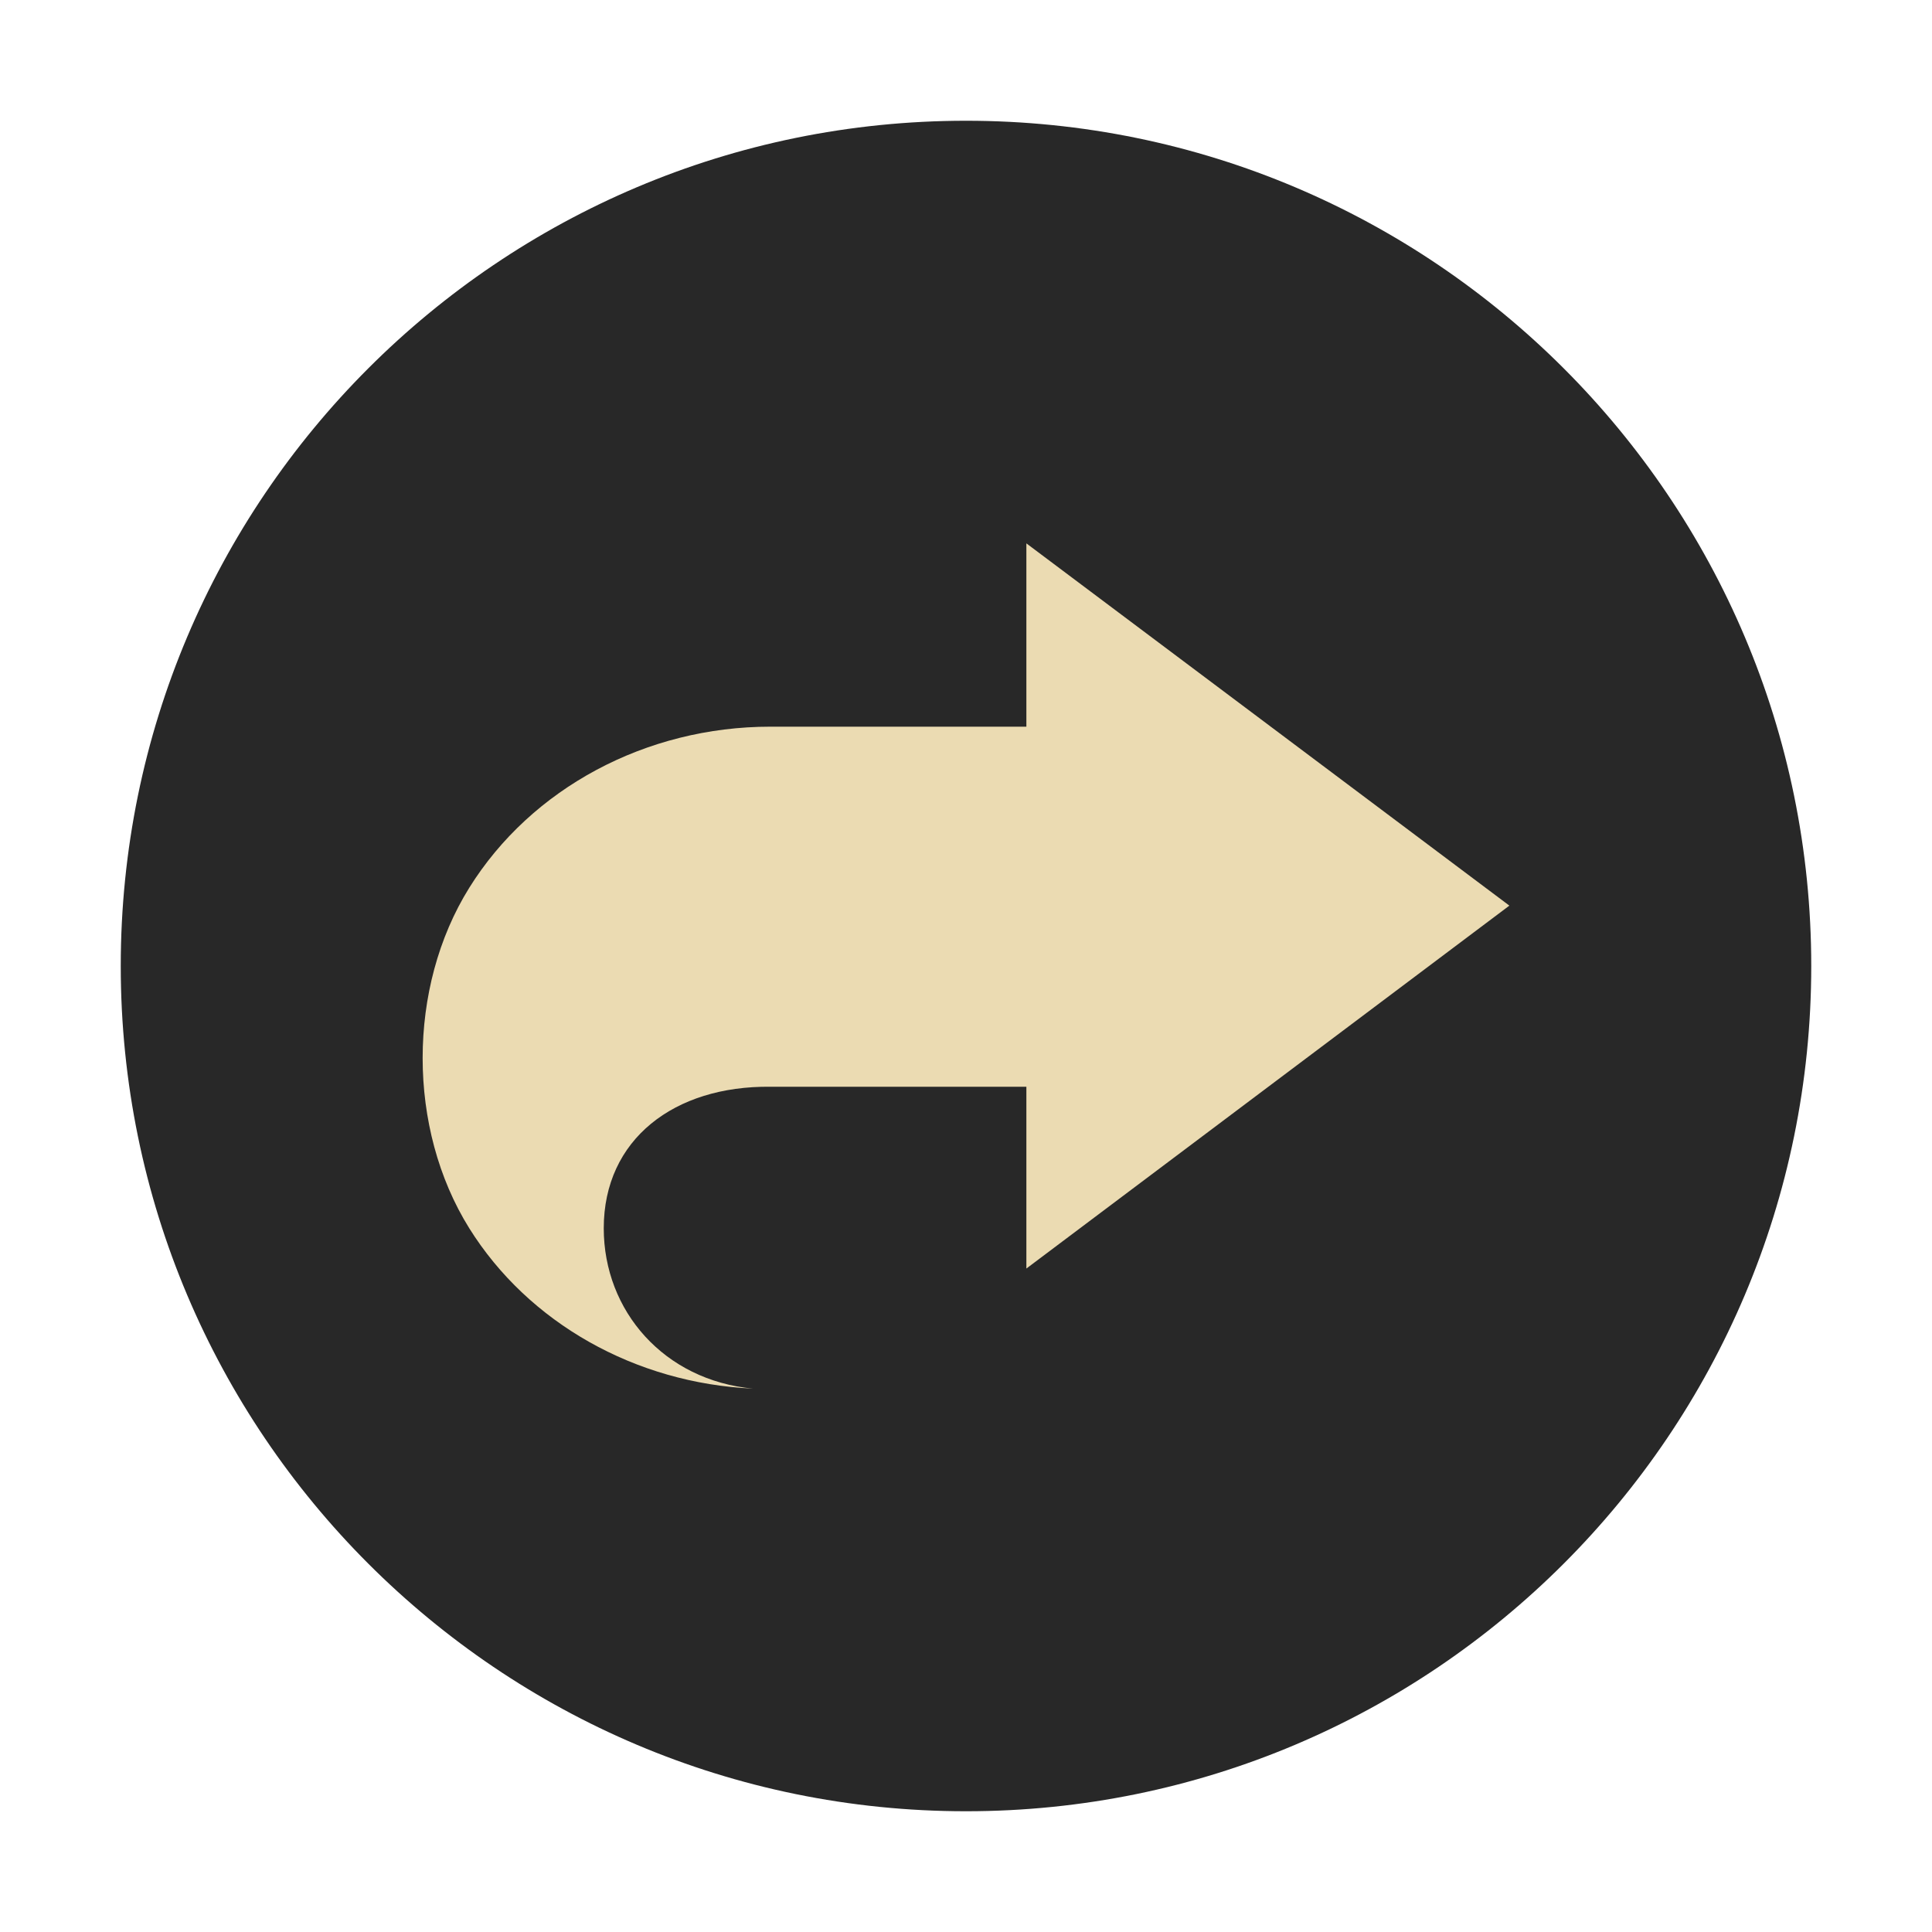
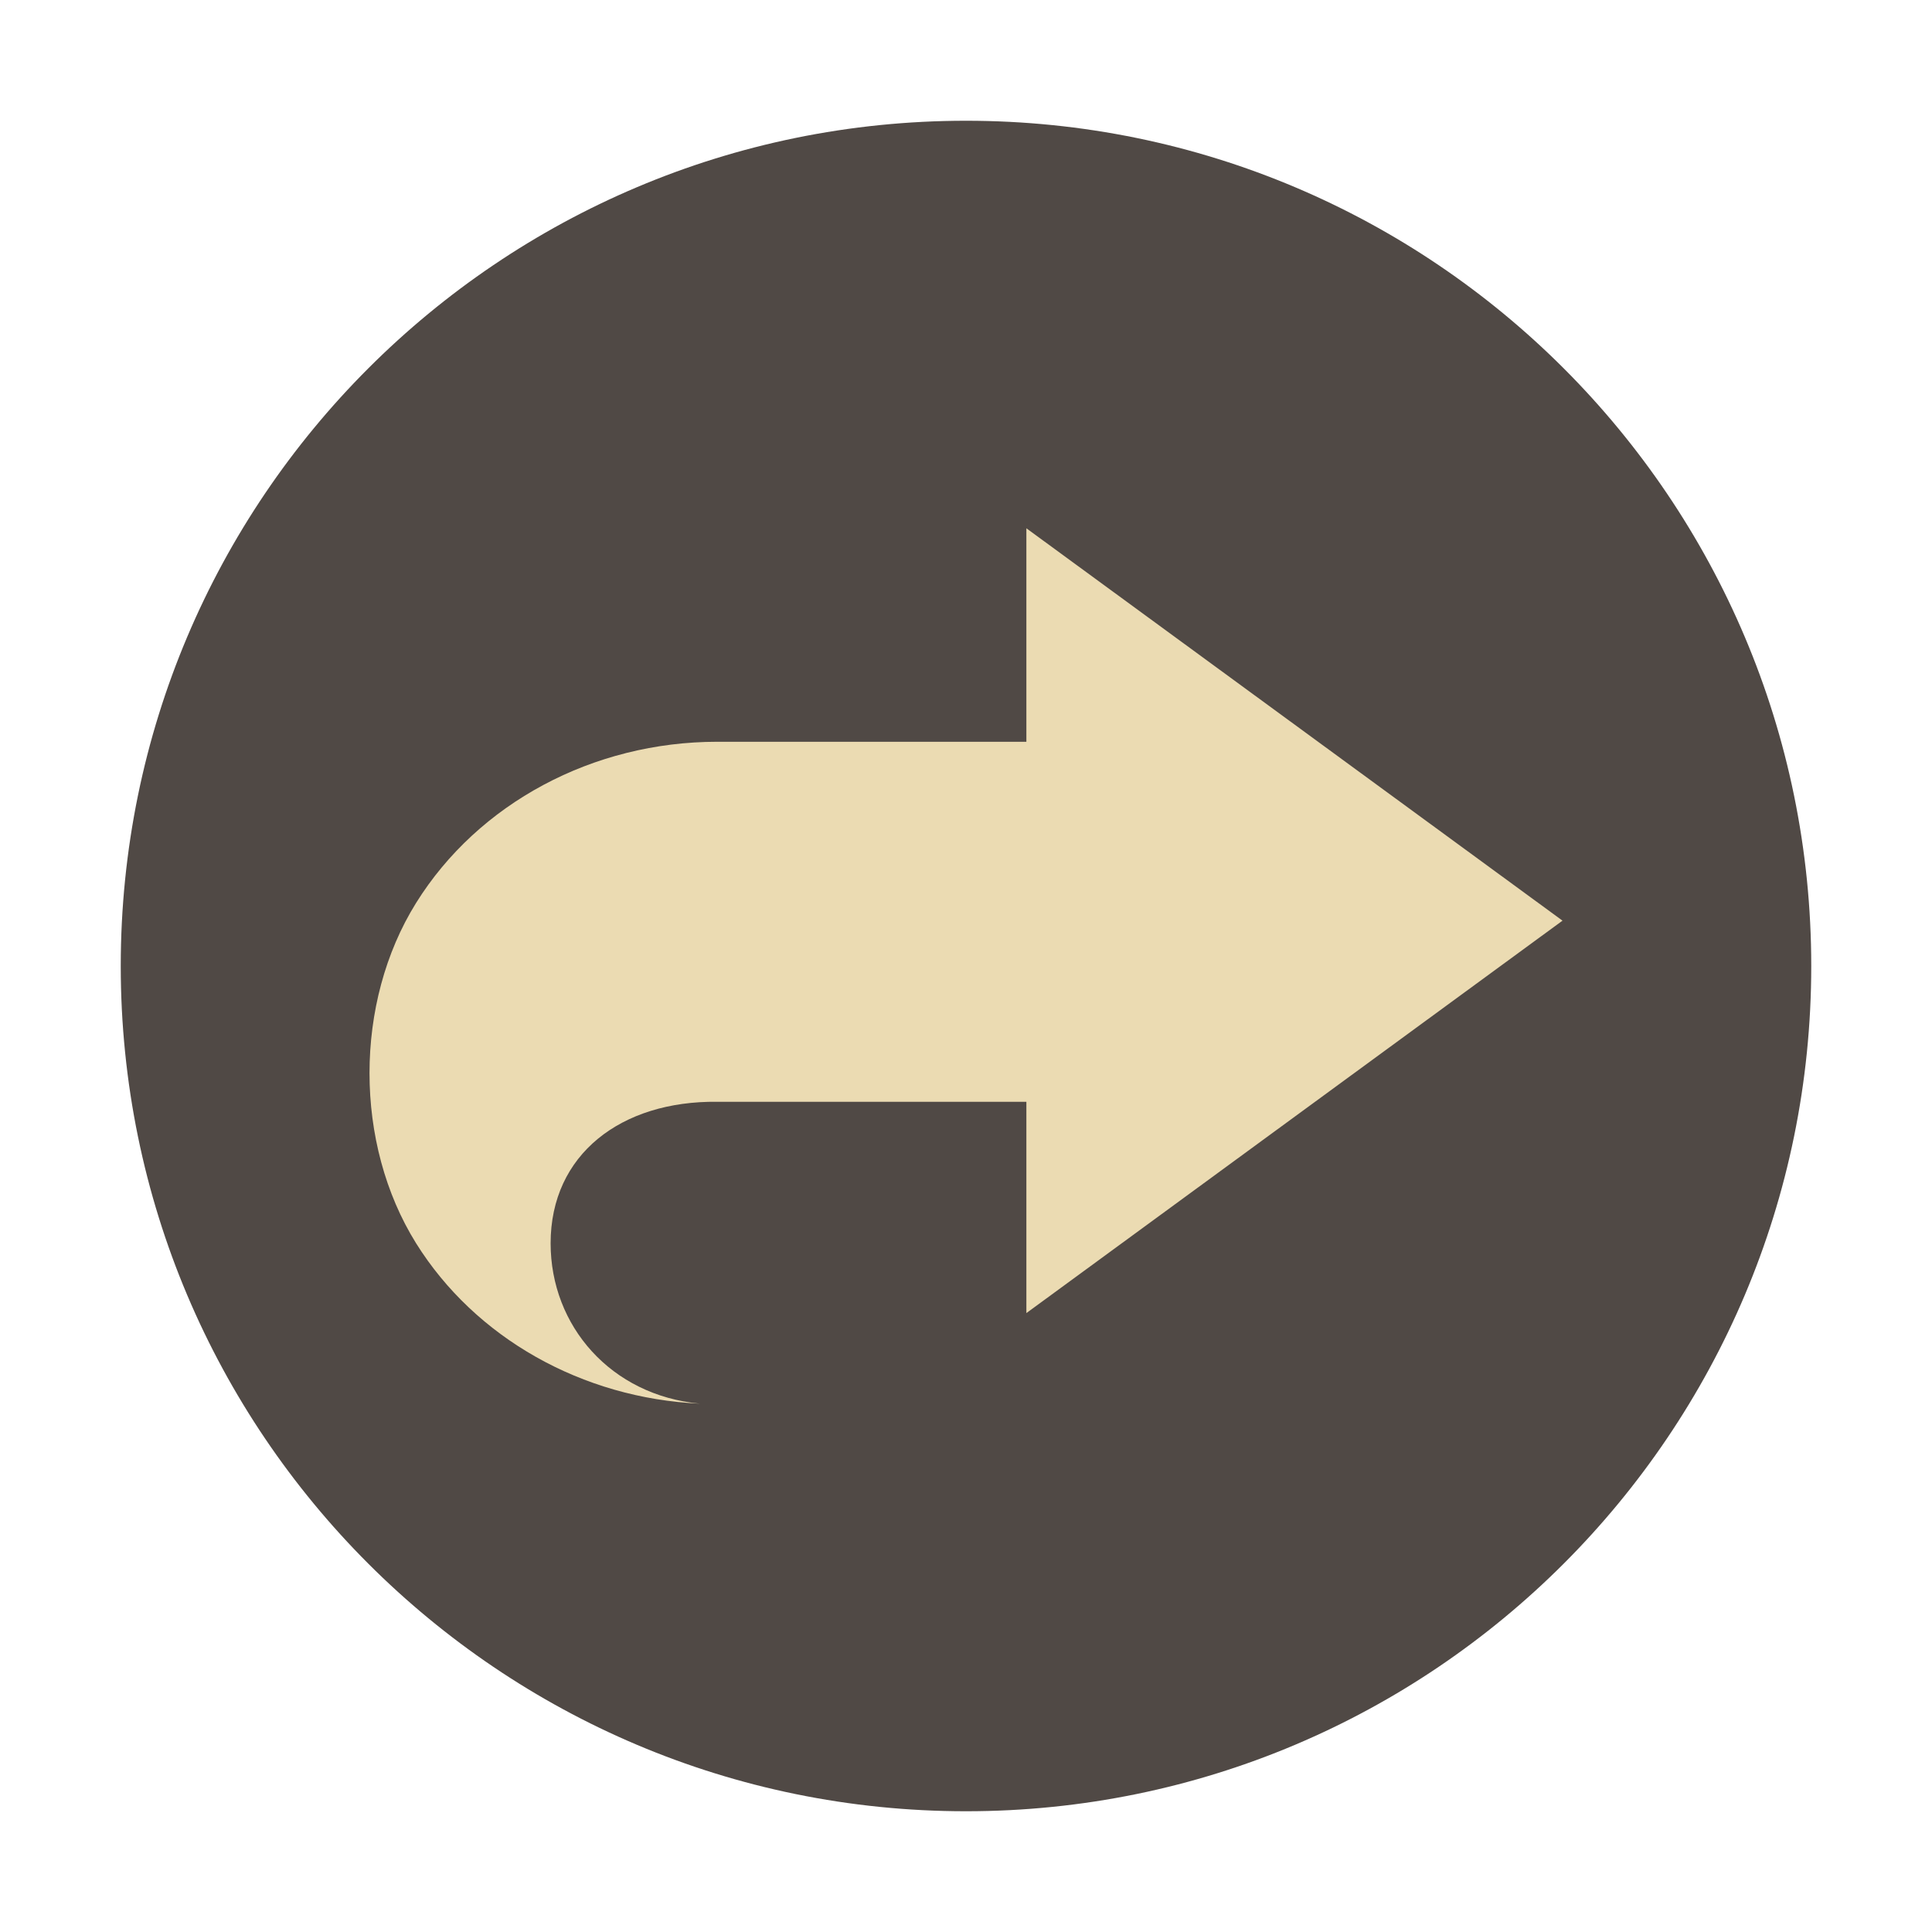
- <svg xmlns="http://www.w3.org/2000/svg" width="32" height="32" version="1.1" viewBox="0 0 32 32">
-   <circle style="fill:#282828" cx="16" cy="16" r="14" />
-   <path style="fill:#ebdbb2;fill-rule:evenodd" d="m 17,9 0,3.036 -4.24,0 c -2.058,1.12e-4 -3.959,1.018 -4.988,2.669 -1.029,1.652 -1.029,3.987 0,5.638 C 8.751,21.911 10.521,22.911 12.473,23 11.001,22.863 10,21.715 10,20.344 10,18.87 11.169,17.982 12.76,18 L 17,18 17,21.011 25,15 Z" />
+ <svg xmlns="http://www.w3.org/2000/svg" width="32" height="32" version="1.1">
+   <circle cx="16" cy="16" r="14" fill="#504945" />
+   <path d="m17 8.75v3.536h-5.12c-2.058 1.12e-4 -3.959 1.018-4.988 2.669-1.029 1.652-1.029 3.987 0 5.638 0.979 1.567 2.749 2.567 4.701 2.656-1.472-0.137-2.473-1.285-2.473-2.656 0-1.474 1.169-2.362 2.76-2.344h5.12v3.5l8.88-6.5z" fill="#ebdbb2" />
</svg>
